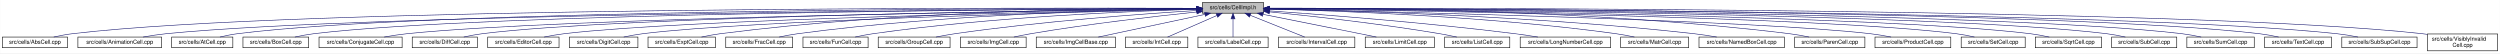
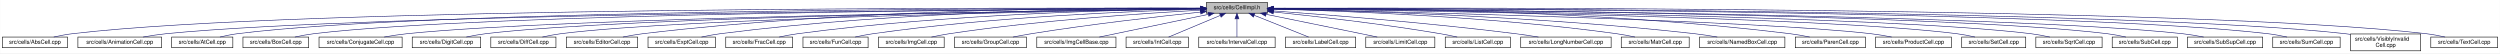
<svg xmlns="http://www.w3.org/2000/svg" xmlns:xlink="http://www.w3.org/1999/xlink" width="4453pt" height="95pt" viewBox="0.00 0.00 4452.50 95.00">
  <g id="graph0" class="graph" transform="scale(1 1) rotate(0) translate(4 91)">
    <polygon fill="white" stroke="transparent" points="-4,4 -4,-91 4448.5,-91 4448.5,4 -4,4" />
    <g id="node1" class="node">
      <g id="a_node1">
        <a xlink:title="Macros and types used only by cell implementations, not by cell users.">
-           <polygon fill="#bfbfbf" stroke="black" points="2137.5,-67.5 2137.5,-86.5 2246.5,-86.5 2246.5,-67.5 2137.5,-67.5" />
-           <text text-anchor="middle" x="2192" y="-74.5" font-family="Helvetica,sans-Serif" font-size="10.00">src/cells/CellImpl.h</text>
+           <polygon fill="#bfbfbf" stroke="black" points="2144.5,-67.5 2144.5,-86.5 2253.5,-86.5 2253.5,-67.5 2144.5,-67.5" />
+           <text text-anchor="middle" x="2199" y="-74.5" font-family="Helvetica,sans-Serif" font-size="10.00">src/cells/CellImpl.h</text>
        </a>
      </g>
    </g>
    <g id="node2" class="node">
      <g id="a_node2">
        <a xlink:href="AbsCell_8cpp.html" target="_top" xlink:title="This file defines the class AbsCell.">
          <polygon fill="white" stroke="black" points="0,-6 0,-25 116,-25 116,-6 0,-6" />
          <text text-anchor="middle" x="58" y="-13" font-family="Helvetica,sans-Serif" font-size="10.00">src/cells/AbsCell.cpp</text>
        </a>
      </g>
    </g>
    <g id="edge1" class="edge">
-       <path fill="none" stroke="midnightblue" d="M2127.34,-76.26C1822.46,-77.22 526.59,-78.38 125,-31 114.01,-29.7 102.16,-27.43 91.53,-25.07" />
-       <polygon fill="midnightblue" stroke="midnightblue" points="2127.35,-79.76 2137.34,-76.23 2127.33,-72.76 2127.35,-79.76" />
+       <path fill="none" stroke="midnightblue" d="M2134.12,-76.26C1828.21,-77.25 527.95,-78.53 125,-31 114.01,-29.7 102.16,-27.44 91.53,-25.07" />
+       <polygon fill="midnightblue" stroke="midnightblue" points="2134.17,-79.76 2144.16,-76.23 2134.15,-72.76 2134.17,-79.76" />
    </g>
    <g id="node3" class="node">
      <g id="a_node3">
        <a xlink:href="AnimationCell_8cpp.html" target="_top" xlink:title="This file defines the class AnimationCell.">
          <polygon fill="white" stroke="black" points="134.5,-6 134.5,-25 283.5,-25 283.5,-6 134.5,-6" />
          <text text-anchor="middle" x="209" y="-13" font-family="Helvetica,sans-Serif" font-size="10.00">src/cells/AnimationCell.cpp</text>
        </a>
      </g>
    </g>
    <g id="edge2" class="edge">
-       <path fill="none" stroke="midnightblue" d="M2127.05,-75.76C1837.14,-74.51 659.53,-67.25 292,-31 278.46,-29.66 263.81,-27.39 250.63,-25.03" />
-       <polygon fill="midnightblue" stroke="midnightblue" points="2127.37,-79.27 2137.39,-75.81 2127.4,-72.27 2127.37,-79.27" />
+       <path fill="none" stroke="midnightblue" d="M2133.81,-75.77C1842.83,-74.54 660.89,-67.37 292,-31 278.46,-29.67 263.81,-27.39 250.63,-25.03" />
+       <polygon fill="midnightblue" stroke="midnightblue" points="2134.17,-79.27 2144.19,-75.81 2134.2,-72.27 2134.17,-79.27" />
    </g>
    <g id="node4" class="node">
      <g id="a_node4">
        <a xlink:href="AtCell_8cpp.html" target="_top" xlink:title="This file defines the class AtCell.">
          <polygon fill="white" stroke="black" points="301.5,-6 301.5,-25 410.5,-25 410.5,-6 301.5,-6" />
          <text text-anchor="middle" x="356" y="-13" font-family="Helvetica,sans-Serif" font-size="10.00">src/cells/AtCell.cpp</text>
        </a>
      </g>
    </g>
    <g id="edge3" class="edge">
-       <path fill="none" stroke="midnightblue" d="M2126.84,-76.1C1848.62,-76.24 759.05,-74 419,-31 408.64,-29.69 397.5,-27.42 387.5,-25.06" />
-       <polygon fill="midnightblue" stroke="midnightblue" points="2127.17,-79.6 2137.16,-76.09 2127.16,-72.6 2127.17,-79.6" />
+       <path fill="none" stroke="midnightblue" d="M2134.04,-76.11C1855.48,-76.29 760.59,-74.18 419,-31 408.64,-29.69 397.5,-27.42 387.5,-25.06" />
+       <polygon fill="midnightblue" stroke="midnightblue" points="2134.38,-79.6 2144.38,-76.1 2134.38,-72.6 2134.38,-79.6" />
    </g>
    <g id="node5" class="node">
      <g id="a_node5">
        <a xlink:href="BoxCell_8cpp.html" target="_top" xlink:title="This file defines the class BoxCell.">
          <polygon fill="white" stroke="black" points="428.5,-6 428.5,-25 545.5,-25 545.5,-6 428.5,-6" />
          <text text-anchor="middle" x="487" y="-13" font-family="Helvetica,sans-Serif" font-size="10.00">src/cells/BoxCell.cpp</text>
        </a>
      </g>
    </g>
    <g id="edge4" class="edge">
-       <path fill="none" stroke="midnightblue" d="M2127.12,-75.8C1862.92,-74.73 867.36,-68.28 555,-31 543.85,-29.67 531.83,-27.39 521.04,-25.03" />
-       <polygon fill="midnightblue" stroke="midnightblue" points="2127.3,-79.3 2137.31,-75.84 2127.33,-72.3 2127.3,-79.3" />
+       <path fill="none" stroke="midnightblue" d="M2134.28,-75.81C1869.63,-74.78 868.87,-68.44 555,-31 543.85,-29.67 531.83,-27.39 521.04,-25.03" />
+       <polygon fill="midnightblue" stroke="midnightblue" points="2134.48,-79.31 2144.49,-75.85 2134.51,-72.31 2134.48,-79.31" />
    </g>
    <g id="node6" class="node">
      <g id="a_node6">
        <a xlink:href="ConjugateCell_8cpp.html" target="_top" xlink:title="This file defines the class ConjugateCell.">
          <polygon fill="white" stroke="black" points="564,-6 564,-25 712,-25 712,-6 564,-6" />
          <text text-anchor="middle" x="638" y="-13" font-family="Helvetica,sans-Serif" font-size="10.00">src/cells/ConjugateCell.cpp</text>
        </a>
      </g>
    </g>
    <g id="edge5" class="edge">
-       <path fill="none" stroke="midnightblue" d="M2126.91,-75.24C1879.79,-72.17 999.61,-59.45 721,-31 707.61,-29.63 693.13,-27.38 680.06,-25.04" />
-       <polygon fill="midnightblue" stroke="midnightblue" points="2127.12,-78.75 2137.16,-75.37 2127.2,-71.75 2127.12,-78.75" />
+       <path fill="none" stroke="midnightblue" d="M2134.02,-75.25C1886.3,-72.22 1001.1,-59.58 721,-31 707.61,-29.63 693.13,-27.38 680.06,-25.05" />
+       <polygon fill="midnightblue" stroke="midnightblue" points="2134.25,-78.76 2144.29,-75.38 2134.33,-71.76 2134.25,-78.76" />
    </g>
    <g id="node7" class="node">
      <g id="a_node7">
-         <a xlink:href="DiffCell_8cpp.html" target="_top" xlink:title="This file defines the class DiffCell.">
-           <polygon fill="white" stroke="black" points="730,-6 730,-25 846,-25 846,-6 730,-6" />
-           <text text-anchor="middle" x="788" y="-13" font-family="Helvetica,sans-Serif" font-size="10.00">src/cells/DiffCell.cpp</text>
+         <a xlink:href="DigitCell_8cpp.html" target="_top" xlink:title="This file defines the class DigitCell.">
+           <polygon fill="white" stroke="black" points="730,-6 730,-25 852,-25 852,-6 730,-6" />
+           <text text-anchor="middle" x="791" y="-13" font-family="Helvetica,sans-Serif" font-size="10.00">src/cells/DigitCell.cpp</text>
        </a>
      </g>
    </g>
    <g id="edge6" class="edge">
-       <path fill="none" stroke="midnightblue" d="M2127.09,-75.36C1894.82,-72.82 1105.55,-62.07 855,-31 844.13,-29.65 832.43,-27.4 821.88,-25.07" />
-       <polygon fill="midnightblue" stroke="midnightblue" points="2127.37,-78.86 2137.4,-75.47 2127.44,-71.86 2127.37,-78.86" />
+       <path fill="none" stroke="midnightblue" d="M2134.05,-75.28C1901.64,-72.49 1111.87,-60.98 861,-31 849.66,-29.65 837.43,-27.39 826.42,-25.06" />
+       <polygon fill="midnightblue" stroke="midnightblue" points="2134.33,-78.79 2144.37,-75.41 2134.41,-71.79 2134.33,-78.79" />
    </g>
    <g id="node8" class="node">
      <g id="a_node8">
-         <a xlink:href="EditorCell_8cpp.html" target="_top" xlink:title="This file defines the class EditorCell.">
-           <polygon fill="white" stroke="black" points="864.5,-6 864.5,-25 991.5,-25 991.5,-6 864.5,-6" />
-           <text text-anchor="middle" x="928" y="-13" font-family="Helvetica,sans-Serif" font-size="10.00">src/cells/EditorCell.cpp</text>
+         <a xlink:href="DiffCell_8cpp.html" target="_top" xlink:title="This file defines the class DiffCell.">
+           <polygon fill="white" stroke="black" points="870,-6 870,-25 986,-25 986,-6 870,-6" />
+           <text text-anchor="middle" x="928" y="-13" font-family="Helvetica,sans-Serif" font-size="10.00">src/cells/DiffCell.cpp</text>
        </a>
      </g>
    </g>
    <g id="edge7" class="edge">
-       <path fill="none" stroke="midnightblue" d="M2127.08,-74.9C1911.69,-71.05 1221.9,-56.95 1001,-31 989.19,-29.61 976.45,-27.35 964.96,-25.02" />
-       <polygon fill="midnightblue" stroke="midnightblue" points="2127.21,-78.41 2137.27,-75.08 2127.34,-71.41 2127.21,-78.41" />
+       <path fill="none" stroke="midnightblue" d="M2134.09,-75.08C1917.15,-71.76 1218.33,-59.12 995,-31 984.14,-29.63 972.43,-27.37 961.89,-25.04" />
+       <polygon fill="midnightblue" stroke="midnightblue" points="2134.31,-78.58 2144.36,-75.23 2134.42,-71.58 2134.31,-78.58" />
    </g>
    <g id="node9" class="node">
      <g id="a_node9">
-         <a xlink:href="DigitCell_8cpp.html" target="_top" xlink:title="This file defines the class DigitCell.">
-           <polygon fill="white" stroke="black" points="1010,-6 1010,-25 1132,-25 1132,-6 1010,-6" />
-           <text text-anchor="middle" x="1071" y="-13" font-family="Helvetica,sans-Serif" font-size="10.00">src/cells/DigitCell.cpp</text>
+         <a xlink:href="EditorCell_8cpp.html" target="_top" xlink:title="This file defines the class EditorCell.">
+           <polygon fill="white" stroke="black" points="1004.5,-6 1004.5,-25 1131.5,-25 1131.5,-6 1004.5,-6" />
+           <text text-anchor="middle" x="1068" y="-13" font-family="Helvetica,sans-Serif" font-size="10.00">src/cells/EditorCell.cpp</text>
        </a>
      </g>
    </g>
    <g id="edge8" class="edge">
-       <path fill="none" stroke="midnightblue" d="M2127.13,-74.6C1928.95,-70.09 1333.3,-54.87 1141,-31 1129.79,-29.61 1117.71,-27.37 1106.79,-25.07" />
-       <polygon fill="midnightblue" stroke="midnightblue" points="2127.3,-78.1 2137.38,-74.83 2127.46,-71.1 2127.3,-78.1" />
+       <path fill="none" stroke="midnightblue" d="M2134.21,-76.69C1968.36,-77.73 1515.13,-75.84 1141,-31 1129.33,-29.6 1116.73,-27.36 1105.34,-25.06" />
+       <polygon fill="midnightblue" stroke="midnightblue" points="2134.28,-80.19 2144.25,-76.63 2134.23,-73.19 2134.28,-80.19" />
    </g>
    <g id="node10" class="node">
      <g id="a_node10">
        <a xlink:href="ExptCell_8cpp.html" target="_top" xlink:title="This file defines the class ExptCell.">
          <polygon fill="white" stroke="black" points="1150,-6 1150,-25 1270,-25 1270,-6 1150,-6" />
          <text text-anchor="middle" x="1210" y="-13" font-family="Helvetica,sans-Serif" font-size="10.00">src/cells/ExptCell.cpp</text>
        </a>
      </g>
    </g>
    <g id="edge9" class="edge">
-       <path fill="none" stroke="midnightblue" d="M2127.06,-76.31C1977.04,-76.25 1595.06,-71.74 1279,-31 1267.95,-29.58 1256.04,-27.33 1245.27,-25.03" />
-       <polygon fill="midnightblue" stroke="midnightblue" points="2127.45,-79.81 2137.45,-76.3 2127.45,-72.81 2127.45,-79.81" />
+       <path fill="none" stroke="midnightblue" d="M2134.29,-76.34C1983.63,-76.38 1598,-72.06 1279,-31 1267.95,-29.58 1256.04,-27.33 1245.27,-25.03" />
+       <polygon fill="midnightblue" stroke="midnightblue" points="2134.3,-79.84 2144.29,-76.33 2134.29,-72.84 2134.3,-79.84" />
    </g>
    <g id="node11" class="node">
      <g id="a_node11">
        <a xlink:href="FracCell_8cpp.html" target="_top" xlink:title="This file defines the class FracCell.">
          <polygon fill="white" stroke="black" points="1288.5,-6 1288.5,-25 1407.5,-25 1407.5,-6 1288.5,-6" />
          <text text-anchor="middle" x="1348" y="-13" font-family="Helvetica,sans-Serif" font-size="10.00">src/cells/FracCell.cpp</text>
        </a>
      </g>
    </g>
    <g id="edge10" class="edge">
-       <path fill="none" stroke="midnightblue" d="M2127.18,-75.49C1993.7,-73.74 1678.7,-65.9 1417,-31 1406.08,-29.54 1394.31,-27.32 1383.64,-25.05" />
-       <polygon fill="midnightblue" stroke="midnightblue" points="2127.19,-78.99 2137.24,-75.62 2127.28,-72 2127.19,-78.99" />
+       <path fill="none" stroke="midnightblue" d="M2134.09,-75.54C1999.7,-73.87 1681.4,-66.19 1417,-31 1406.08,-29.55 1394.31,-27.32 1383.64,-25.05" />
+       <polygon fill="midnightblue" stroke="midnightblue" points="2134.18,-79.04 2144.22,-75.66 2134.26,-72.04 2134.18,-79.04" />
    </g>
    <g id="node12" class="node">
      <g id="a_node12">
        <a xlink:href="FunCell_8cpp.html" target="_top" xlink:title="This file defines the class FunCell.">
          <polygon fill="white" stroke="black" points="1426,-6 1426,-25 1542,-25 1542,-6 1426,-6" />
          <text text-anchor="middle" x="1484" y="-13" font-family="Helvetica,sans-Serif" font-size="10.00">src/cells/FunCell.cpp</text>
        </a>
      </g>
    </g>
    <g id="edge11" class="edge">
-       <path fill="none" stroke="midnightblue" d="M2127.13,-74.51C2011.04,-71.16 1760.32,-60.84 1551,-31 1540.51,-29.51 1529.22,-27.3 1518.95,-25.05" />
-       <polygon fill="midnightblue" stroke="midnightblue" points="2127.18,-78.01 2137.27,-74.79 2127.37,-71.01 2127.18,-78.01" />
+       <path fill="none" stroke="midnightblue" d="M2133.87,-74.57C2016.72,-71.32 1762.88,-61.12 1551,-31 1540.51,-29.51 1529.22,-27.3 1518.95,-25.06" />
+       <polygon fill="midnightblue" stroke="midnightblue" points="2134.01,-78.08 2144.1,-74.85 2134.2,-71.08 2134.01,-78.08" />
    </g>
    <g id="node13" class="node">
      <g id="a_node13">
-         <a xlink:href="GroupCell_8cpp.html" target="_top" xlink:title="This file defines the class GroupCell.">
-           <polygon fill="white" stroke="black" points="1560,-6 1560,-25 1688,-25 1688,-6 1560,-6" />
-           <text text-anchor="middle" x="1624" y="-13" font-family="Helvetica,sans-Serif" font-size="10.00">src/cells/GroupCell.cpp</text>
+         <a xlink:href="ImgCell_8cpp.html" target="_top" xlink:title="This file defines the class ImgCell.">
+           <polygon fill="white" stroke="black" points="1560.5,-6 1560.5,-25 1677.5,-25 1677.5,-6 1560.5,-6" />
+           <text text-anchor="middle" x="1619" y="-13" font-family="Helvetica,sans-Serif" font-size="10.00">src/cells/ImgCell.cpp</text>
        </a>
      </g>
    </g>
    <g id="edge12" class="edge">
-       <path fill="none" stroke="midnightblue" d="M2127.2,-72.3C2032.4,-66.38 1850.48,-53.16 1697,-31 1685.87,-29.39 1673.88,-27.2 1662.89,-25.01" />
-       <polygon fill="midnightblue" stroke="midnightblue" points="2127.01,-75.79 2137.21,-72.91 2127.45,-68.8 2127.01,-75.79" />
+       <path fill="none" stroke="midnightblue" d="M2134.19,-72.85C2036.72,-67.54 1846.8,-54.97 1687,-31 1676.5,-29.42 1665.18,-27.22 1654.85,-25" />
+       <polygon fill="midnightblue" stroke="midnightblue" points="2134.01,-76.35 2144.18,-73.39 2134.38,-69.36 2134.01,-76.35" />
    </g>
    <g id="node14" class="node">
      <g id="a_node14">
-         <a xlink:href="ImgCell_8cpp.html" target="_top" xlink:title="This file defines the class ImgCell.">
-           <polygon fill="white" stroke="black" points="1706.5,-6 1706.5,-25 1823.5,-25 1823.5,-6 1706.5,-6" />
-           <text text-anchor="middle" x="1765" y="-13" font-family="Helvetica,sans-Serif" font-size="10.00">src/cells/ImgCell.cpp</text>
+         <a xlink:href="GroupCell_8cpp.html" target="_top" xlink:title="This file defines the class GroupCell.">
+           <polygon fill="white" stroke="black" points="1696,-6 1696,-25 1824,-25 1824,-6 1696,-6" />
+           <text text-anchor="middle" x="1760" y="-13" font-family="Helvetica,sans-Serif" font-size="10.00">src/cells/GroupCell.cpp</text>
        </a>
      </g>
    </g>
    <g id="edge13" class="edge">
-       <path fill="none" stroke="midnightblue" d="M2127.19,-69.65C2054.92,-62.16 1934.68,-48.49 1832,-31 1822.14,-29.32 1811.54,-27.18 1801.75,-25.07" />
-       <polygon fill="midnightblue" stroke="midnightblue" points="2127.19,-73.17 2137.5,-70.71 2127.91,-66.21 2127.19,-73.17" />
+       <path fill="none" stroke="midnightblue" d="M2134.25,-69.5C2060.94,-61.8 1938.05,-47.87 1833,-31 1822.28,-29.28 1810.74,-27.13 1800.07,-25.01" />
+       <polygon fill="midnightblue" stroke="midnightblue" points="2133.95,-72.99 2144.26,-70.54 2134.67,-66.02 2133.95,-72.99" />
    </g>
    <g id="node15" class="node">
      <g id="a_node15">
        <a xlink:href="ImgCellBase_8cpp.html" target="_top" xlink:title="This file defines the class ImgCellBase.">
-           <polygon fill="white" stroke="black" points="1841.5,-6 1841.5,-25 1982.5,-25 1982.5,-6 1841.5,-6" />
-           <text text-anchor="middle" x="1912" y="-13" font-family="Helvetica,sans-Serif" font-size="10.00">src/cells/ImgCellBase.cpp</text>
+           <polygon fill="white" stroke="black" points="1842.5,-6 1842.5,-25 1983.5,-25 1983.5,-6 1842.5,-6" />
+           <text text-anchor="middle" x="1913" y="-13" font-family="Helvetica,sans-Serif" font-size="10.00">src/cells/ImgCellBase.cpp</text>
        </a>
      </g>
    </g>
    <g id="edge14" class="edge">
-       <path fill="none" stroke="midnightblue" d="M2141.79,-65.33C2087.49,-53.79 2002.01,-35.63 1952.04,-25.01" />
-       <polygon fill="midnightblue" stroke="midnightblue" points="2141.37,-68.82 2151.88,-67.48 2142.83,-61.97 2141.37,-68.82" />
+       <path fill="none" stroke="midnightblue" d="M2148.06,-65.4C2092.61,-53.87 2005.05,-35.65 1953.9,-25.01" />
+       <polygon fill="midnightblue" stroke="midnightblue" points="2147.52,-68.86 2158.02,-67.48 2148.95,-62.01 2147.52,-68.86" />
    </g>
    <g id="node16" class="node">
      <g id="a_node16">
        <a xlink:href="IntCell_8cpp.html" target="_top" xlink:title="This file defines the class IntCell.">
-           <polygon fill="white" stroke="black" points="2000.5,-6 2000.5,-25 2111.5,-25 2111.5,-6 2000.5,-6" />
-           <text text-anchor="middle" x="2056" y="-13" font-family="Helvetica,sans-Serif" font-size="10.00">src/cells/IntCell.cpp</text>
+           <polygon fill="white" stroke="black" points="2001.5,-6 2001.5,-25 2112.5,-25 2112.5,-6 2001.5,-6" />
+           <text text-anchor="middle" x="2057" y="-13" font-family="Helvetica,sans-Serif" font-size="10.00">src/cells/IntCell.cpp</text>
        </a>
      </g>
    </g>
    <g id="edge15" class="edge">
-       <path fill="none" stroke="midnightblue" d="M2163.03,-63.33C2136.63,-51.78 2098.36,-35.03 2075.45,-25.01" />
-       <polygon fill="midnightblue" stroke="midnightblue" points="2161.95,-66.67 2172.51,-67.48 2164.76,-60.26 2161.95,-66.67" />
+       <path fill="none" stroke="midnightblue" d="M2169.12,-63.48C2141.54,-51.92 2101.33,-35.08 2077.31,-25.01" />
+       <polygon fill="midnightblue" stroke="midnightblue" points="2168.08,-66.84 2178.65,-67.48 2170.78,-60.38 2168.08,-66.84" />
    </g>
    <g id="node17" class="node">
      <g id="a_node17">
-         <a xlink:href="LabelCell_8cpp.html" target="_top" xlink:title="This file defines the class LabelCell.">
-           <polygon fill="white" stroke="black" points="2129.5,-6 2129.5,-25 2254.5,-25 2254.5,-6 2129.5,-6" />
-           <text text-anchor="middle" x="2192" y="-13" font-family="Helvetica,sans-Serif" font-size="10.00">src/cells/LabelCell.cpp</text>
+         <a xlink:href="IntervalCell_8cpp.html" target="_top" xlink:title="This file defines the class IntervalCell.">
+           <polygon fill="white" stroke="black" points="2131,-6 2131,-25 2267,-25 2267,-6 2131,-6" />
+           <text text-anchor="middle" x="2199" y="-13" font-family="Helvetica,sans-Serif" font-size="10.00">src/cells/IntervalCell.cpp</text>
        </a>
      </g>
    </g>
    <g id="edge16" class="edge">
-       <path fill="none" stroke="midnightblue" d="M2192,-57.32C2192,-46.5 2192,-33.4 2192,-25.01" />
-       <polygon fill="midnightblue" stroke="midnightblue" points="2188.5,-57.48 2192,-67.48 2195.5,-57.48 2188.5,-57.48" />
+       <path fill="none" stroke="midnightblue" d="M2199,-57.32C2199,-46.5 2199,-33.4 2199,-25.01" />
+       <polygon fill="midnightblue" stroke="midnightblue" points="2195.5,-57.48 2199,-67.48 2202.5,-57.48 2195.5,-57.48" />
    </g>
    <g id="node18" class="node">
      <g id="a_node18">
-         <a xlink:href="IntervalCell_8cpp.html" target="_top" xlink:title="This file defines the class IntervalCell.">
-           <polygon fill="white" stroke="black" points="2273,-6 2273,-25 2409,-25 2409,-6 2273,-6" />
-           <text text-anchor="middle" x="2341" y="-13" font-family="Helvetica,sans-Serif" font-size="10.00">src/cells/IntervalCell.cpp</text>
+         <a xlink:href="LabelCell_8cpp.html" target="_top" xlink:title="This file defines the class LabelCell.">
+           <polygon fill="white" stroke="black" points="2285.5,-6 2285.5,-25 2410.5,-25 2410.5,-6 2285.5,-6" />
+           <text text-anchor="middle" x="2348" y="-13" font-family="Helvetica,sans-Serif" font-size="10.00">src/cells/LabelCell.cpp</text>
        </a>
      </g>
    </g>
    <g id="edge17" class="edge">
-       <path fill="none" stroke="midnightblue" d="M2222.97,-63.63C2251.92,-52.07 2294.37,-35.12 2319.69,-25.01" />
-       <polygon fill="midnightblue" stroke="midnightblue" points="2221.34,-60.52 2213.35,-67.48 2223.93,-67.02 2221.34,-60.52" />
+       <path fill="none" stroke="midnightblue" d="M2229.97,-63.63C2258.92,-52.07 2301.37,-35.12 2326.69,-25.01" />
+       <polygon fill="midnightblue" stroke="midnightblue" points="2228.34,-60.52 2220.35,-67.48 2230.93,-67.02 2228.34,-60.52" />
    </g>
    <g id="node19" class="node">
      <g id="a_node19">
        <a xlink:href="LimitCell_8cpp.html" target="_top" xlink:title="This file defines the class LimitCell.">
-           <polygon fill="white" stroke="black" points="2427.5,-6 2427.5,-25 2550.5,-25 2550.5,-6 2427.5,-6" />
-           <text text-anchor="middle" x="2489" y="-13" font-family="Helvetica,sans-Serif" font-size="10.00">src/cells/LimitCell.cpp</text>
+           <polygon fill="white" stroke="black" points="2428.5,-6 2428.5,-25 2551.5,-25 2551.5,-6 2428.5,-6" />
+           <text text-anchor="middle" x="2490" y="-13" font-family="Helvetica,sans-Serif" font-size="10.00">src/cells/LimitCell.cpp</text>
        </a>
      </g>
    </g>
    <g id="edge18" class="edge">
-       <path fill="none" stroke="midnightblue" d="M2245.34,-65.46C2291.15,-56.38 2358.94,-42.91 2418,-31 2427.5,-29.08 2437.7,-27.01 2447.33,-25.04" />
-       <polygon fill="midnightblue" stroke="midnightblue" points="2244.47,-62.06 2235.34,-67.44 2245.83,-68.93 2244.47,-62.06" />
+       <path fill="none" stroke="midnightblue" d="M2251.02,-65.46C2295.82,-56.37 2362.18,-42.88 2420,-31 2429.36,-29.08 2439.42,-27 2448.92,-25.03" />
+       <polygon fill="midnightblue" stroke="midnightblue" points="2250.07,-62.08 2240.96,-67.5 2251.46,-68.94 2250.07,-62.08" />
    </g>
    <g id="node20" class="node">
      <g id="a_node20">
        <a xlink:href="ListCell_8cpp.html" target="_top" xlink:title="This file defines the class ListCell.">
-           <polygon fill="white" stroke="black" points="2569,-6 2569,-25 2685,-25 2685,-6 2569,-6" />
-           <text text-anchor="middle" x="2627" y="-13" font-family="Helvetica,sans-Serif" font-size="10.00">src/cells/ListCell.cpp</text>
+           <polygon fill="white" stroke="black" points="2570,-6 2570,-25 2686,-25 2686,-6 2570,-6" />
+           <text text-anchor="middle" x="2628" y="-13" font-family="Helvetica,sans-Serif" font-size="10.00">src/cells/ListCell.cpp</text>
        </a>
      </g>
    </g>
    <g id="edge19" class="edge">
-       <path fill="none" stroke="midnightblue" d="M2256.84,-69.88C2330.56,-62.51 2454.38,-48.85 2560,-31 2569.97,-29.31 2580.71,-27.15 2590.61,-25.01" />
-       <polygon fill="midnightblue" stroke="midnightblue" points="2256.39,-66.41 2246.78,-70.88 2257.08,-73.38 2256.39,-66.41" />
+       <path fill="none" stroke="midnightblue" d="M2264.17,-69.67C2336.84,-62.21 2457.75,-48.55 2561,-31 2570.86,-29.32 2581.46,-27.19 2591.25,-25.07" />
+       <polygon fill="midnightblue" stroke="midnightblue" points="2263.4,-66.23 2253.8,-70.73 2264.11,-73.2 2263.4,-66.23" />
    </g>
    <g id="node21" class="node">
      <g id="a_node21">
        <a xlink:href="LongNumberCell_8cpp.html" target="_top" xlink:title="This file defines the class LongNumberCell.">
-           <polygon fill="white" stroke="black" points="2703.5,-6 2703.5,-25 2864.5,-25 2864.5,-6 2703.5,-6" />
-           <text text-anchor="middle" x="2784" y="-13" font-family="Helvetica,sans-Serif" font-size="10.00">src/cells/LongNumberCell.cpp</text>
+           <polygon fill="white" stroke="black" points="2704.5,-6 2704.5,-25 2865.5,-25 2865.5,-6 2704.5,-6" />
+           <text text-anchor="middle" x="2785" y="-13" font-family="Helvetica,sans-Serif" font-size="10.00">src/cells/LongNumberCell.cpp</text>
        </a>
      </g>
    </g>
    <g id="edge20" class="edge">
-       <path fill="none" stroke="midnightblue" d="M2256.84,-71.65C2352.65,-64.9 2537.56,-50.59 2694,-31 2707.35,-29.33 2721.75,-27.17 2735.04,-25.03" />
-       <polygon fill="midnightblue" stroke="midnightblue" points="2256.46,-68.17 2246.73,-72.36 2256.95,-75.15 2256.46,-68.17" />
+       <path fill="none" stroke="midnightblue" d="M2263.83,-71.56C2358.7,-64.73 2540.84,-50.39 2695,-31 2708.35,-29.32 2722.75,-27.16 2736.04,-25.02" />
+       <polygon fill="midnightblue" stroke="midnightblue" points="2263.54,-68.07 2253.81,-72.27 2264.04,-75.05 2263.54,-68.07" />
    </g>
    <g id="node22" class="node">
      <g id="a_node22">
        <a xlink:href="MatrCell_8cpp.html" target="_top" xlink:title="This file defines the class MatrCell.">
-           <polygon fill="white" stroke="black" points="2882.5,-6 2882.5,-25 3003.5,-25 3003.5,-6 2882.5,-6" />
-           <text text-anchor="middle" x="2943" y="-13" font-family="Helvetica,sans-Serif" font-size="10.00">src/cells/MatrCell.cpp</text>
+           <polygon fill="white" stroke="black" points="2883.5,-6 2883.5,-25 3004.5,-25 3004.5,-6 2883.5,-6" />
+           <text text-anchor="middle" x="2944" y="-13" font-family="Helvetica,sans-Serif" font-size="10.00">src/cells/MatrCell.cpp</text>
        </a>
      </g>
    </g>
    <g id="edge21" class="edge">
-       <path fill="none" stroke="midnightblue" d="M2256.88,-74.77C2378.47,-71.78 2648.69,-61.95 2874,-31 2884.79,-29.52 2896.42,-27.31 2907,-25.07" />
-       <polygon fill="midnightblue" stroke="midnightblue" points="2256.55,-71.27 2246.63,-75.01 2256.71,-78.27 2256.55,-71.27" />
+       <path fill="none" stroke="midnightblue" d="M2263.77,-74.72C2384.51,-71.65 2651.95,-61.7 2875,-31 2885.79,-29.51 2897.42,-27.31 2908,-25.06" />
+       <polygon fill="midnightblue" stroke="midnightblue" points="2263.5,-71.22 2253.59,-74.97 2263.67,-78.22 2263.5,-71.22" />
    </g>
    <g id="node23" class="node">
      <g id="a_node23">
        <a xlink:href="NamedBoxCell_8cpp.html" target="_top" xlink:title="This file defines the class NamedBoxCell.">
-           <polygon fill="white" stroke="black" points="3022,-6 3022,-25 3174,-25 3174,-6 3022,-6" />
-           <text text-anchor="middle" x="3098" y="-13" font-family="Helvetica,sans-Serif" font-size="10.00">src/cells/NamedBoxCell.cpp</text>
+           <polygon fill="white" stroke="black" points="3023,-6 3023,-25 3175,-25 3175,-6 3023,-6" />
+           <text text-anchor="middle" x="3099" y="-13" font-family="Helvetica,sans-Serif" font-size="10.00">src/cells/NamedBoxCell.cpp</text>
        </a>
      </g>
    </g>
    <g id="edge22" class="edge">
-       <path fill="none" stroke="midnightblue" d="M2257.01,-74.96C2396.11,-72.17 2732.75,-62.48 3013,-31 3026.24,-29.51 3040.55,-27.31 3053.58,-25.06" />
-       <polygon fill="midnightblue" stroke="midnightblue" points="2256.88,-71.46 2246.95,-75.15 2257.01,-78.46 2256.88,-71.46" />
+       <path fill="none" stroke="midnightblue" d="M2263.95,-74.92C2402.29,-72.07 2736.08,-62.27 3014,-31 3027.24,-29.51 3041.55,-27.3 3054.58,-25.06" />
+       <polygon fill="midnightblue" stroke="midnightblue" points="2263.47,-71.43 2253.54,-75.13 2263.61,-78.43 2263.47,-71.43" />
    </g>
    <g id="node24" class="node">
      <g id="a_node24">
        <a xlink:href="ParenCell_8cpp.html" target="_top" xlink:title="This file defines the class ParenCell.">
-           <polygon fill="white" stroke="black" points="3192.5,-6 3192.5,-25 3317.5,-25 3317.5,-6 3192.5,-6" />
-           <text text-anchor="middle" x="3255" y="-13" font-family="Helvetica,sans-Serif" font-size="10.00">src/cells/ParenCell.cpp</text>
+           <polygon fill="white" stroke="black" points="3193.5,-6 3193.5,-25 3318.5,-25 3318.5,-6 3193.5,-6" />
+           <text text-anchor="middle" x="3256" y="-13" font-family="Helvetica,sans-Serif" font-size="10.00">src/cells/ParenCell.cpp</text>
        </a>
      </g>
    </g>
    <g id="edge23" class="edge">
-       <path fill="none" stroke="midnightblue" d="M2256.83,-76.48C2415.49,-76.93 2835.7,-73.6 3183,-31 3194.52,-29.59 3206.94,-27.35 3218.18,-25.05" />
-       <polygon fill="midnightblue" stroke="midnightblue" points="2256.78,-72.98 2246.76,-76.45 2256.75,-79.98 2256.78,-72.98" />
+       <path fill="none" stroke="midnightblue" d="M2263.73,-76.46C2421.64,-76.84 2839.01,-73.37 3184,-31 3195.52,-29.59 3207.94,-27.34 3219.18,-25.04" />
+       <polygon fill="midnightblue" stroke="midnightblue" points="2263.71,-72.96 2253.7,-76.43 2263.69,-79.96 2263.71,-72.96" />
    </g>
    <g id="node25" class="node">
      <g id="a_node25">
        <a xlink:href="ProductCell_8cpp.html" target="_top" xlink:title="This file defines the class ProductCell.">
-           <polygon fill="white" stroke="black" points="3335.5,-6 3335.5,-25 3470.5,-25 3470.5,-6 3335.5,-6" />
-           <text text-anchor="middle" x="3403" y="-13" font-family="Helvetica,sans-Serif" font-size="10.00">src/cells/ProductCell.cpp</text>
+           <polygon fill="white" stroke="black" points="3336.5,-6 3336.5,-25 3471.5,-25 3471.5,-6 3336.5,-6" />
+           <text text-anchor="middle" x="3404" y="-13" font-family="Helvetica,sans-Serif" font-size="10.00">src/cells/ProductCell.cpp</text>
        </a>
      </g>
    </g>
    <g id="edge24" class="edge">
-       <path fill="none" stroke="midnightblue" d="M2257.02,-74.7C2465.76,-70.31 3117.47,-55.01 3327,-31 3339.14,-29.61 3352.26,-27.37 3364.12,-25.07" />
-       <polygon fill="midnightblue" stroke="midnightblue" points="2256.76,-71.2 2246.83,-74.91 2256.9,-78.2 2256.76,-71.2" />
+       <path fill="none" stroke="midnightblue" d="M2263.68,-74.69C2471.31,-70.28 3119.58,-54.9 3328,-31 3340.14,-29.61 3353.26,-27.37 3365.12,-25.07" />
+       <polygon fill="midnightblue" stroke="midnightblue" points="2263.47,-71.19 2253.54,-74.9 2263.62,-78.19 2263.47,-71.19" />
    </g>
    <g id="node26" class="node">
      <g id="a_node26">
        <a xlink:href="SetCell_8cpp.html" target="_top" xlink:title="This file defines the class SetCell.">
-           <polygon fill="white" stroke="black" points="3489,-6 3489,-25 3603,-25 3603,-6 3489,-6" />
-           <text text-anchor="middle" x="3546" y="-13" font-family="Helvetica,sans-Serif" font-size="10.00">src/cells/SetCell.cpp</text>
+           <polygon fill="white" stroke="black" points="3490,-6 3490,-25 3604,-25 3604,-6 3490,-6" />
+           <text text-anchor="middle" x="3547" y="-13" font-family="Helvetica,sans-Serif" font-size="10.00">src/cells/SetCell.cpp</text>
        </a>
      </g>
    </g>
    <g id="edge25" class="edge">
-       <path fill="none" stroke="midnightblue" d="M2256.83,-75.29C2483.46,-72.56 3239.51,-61.36 3480,-31 3490.71,-29.65 3502.24,-27.4 3512.63,-25.06" />
-       <polygon fill="midnightblue" stroke="midnightblue" points="2256.72,-71.79 2246.76,-75.41 2256.8,-78.79 2256.72,-71.79" />
+       <path fill="none" stroke="midnightblue" d="M2263.53,-75.28C2489.11,-72.53 3241.63,-61.24 3481,-31 3491.71,-29.65 3503.24,-27.39 3513.63,-25.06" />
+       <polygon fill="midnightblue" stroke="midnightblue" points="2263.46,-71.78 2253.51,-75.4 2263.55,-78.78 2263.46,-71.78" />
    </g>
    <g id="node27" class="node">
      <g id="a_node27">
        <a xlink:href="SqrtCell_8cpp.html" target="_top" xlink:title="This file defines the class SqrtCell.">
-           <polygon fill="white" stroke="black" points="3621,-6 3621,-25 3739,-25 3739,-6 3621,-6" />
-           <text text-anchor="middle" x="3680" y="-13" font-family="Helvetica,sans-Serif" font-size="10.00">src/cells/SqrtCell.cpp</text>
+           <polygon fill="white" stroke="black" points="3622,-6 3622,-25 3740,-25 3740,-6 3622,-6" />
+           <text text-anchor="middle" x="3681" y="-13" font-family="Helvetica,sans-Serif" font-size="10.00">src/cells/SqrtCell.cpp</text>
        </a>
      </g>
    </g>
    <g id="edge26" class="edge">
-       <path fill="none" stroke="midnightblue" d="M2256.9,-75.48C2498.33,-73.31 3344.37,-63.51 3612,-31 3623.14,-29.65 3635.17,-27.36 3645.96,-25" />
-       <polygon fill="midnightblue" stroke="midnightblue" points="2256.84,-71.98 2246.87,-75.57 2256.9,-78.98 2256.84,-71.98" />
+       <path fill="none" stroke="midnightblue" d="M2263.98,-75.47C2504.87,-73.27 3346.63,-63.38 3613,-31 3624.14,-29.65 3636.17,-27.36 3646.96,-25" />
+       <polygon fill="midnightblue" stroke="midnightblue" points="2263.61,-71.97 2253.64,-75.56 2263.67,-78.97 2263.61,-71.97" />
    </g>
    <g id="node28" class="node">
      <g id="a_node28">
        <a xlink:href="SubCell_8cpp.html" target="_top" xlink:title="This file defines the class SubCell.">
-           <polygon fill="white" stroke="black" points="3757,-6 3757,-25 3873,-25 3873,-6 3757,-6" />
-           <text text-anchor="middle" x="3815" y="-13" font-family="Helvetica,sans-Serif" font-size="10.00">src/cells/SubCell.cpp</text>
+           <polygon fill="white" stroke="black" points="3758,-6 3758,-25 3874,-25 3874,-6 3758,-6" />
+           <text text-anchor="middle" x="3816" y="-13" font-family="Helvetica,sans-Serif" font-size="10.00">src/cells/SubCell.cpp</text>
        </a>
      </g>
    </g>
    <g id="edge27" class="edge">
-       <path fill="none" stroke="midnightblue" d="M2257.03,-75.72C2513.12,-74.35 3452.47,-66.94 3748,-31 3758.99,-29.66 3770.83,-27.38 3781.47,-25.02" />
-       <polygon fill="midnightblue" stroke="midnightblue" points="2256.76,-72.22 2246.77,-75.77 2256.79,-79.22 2256.76,-72.22" />
+       <path fill="none" stroke="midnightblue" d="M2263.78,-75.71C2518.88,-74.32 3454.61,-66.82 3749,-31 3759.99,-29.66 3771.83,-27.38 3782.47,-25.02" />
+       <polygon fill="midnightblue" stroke="midnightblue" points="2263.54,-72.21 2253.56,-75.76 2263.58,-79.21 2263.54,-72.21" />
    </g>
    <g id="node29" class="node">
      <g id="a_node29">
-         <a xlink:href="SumCell_8cpp.html" target="_top" xlink:title="This file defines the class SumCell.">
-           <polygon fill="white" stroke="black" points="3891,-6 3891,-25 4011,-25 4011,-6 3891,-6" />
-           <text text-anchor="middle" x="3951" y="-13" font-family="Helvetica,sans-Serif" font-size="10.00">src/cells/SumCell.cpp</text>
+         <a xlink:href="SubSupCell_8cpp.html" target="_top" xlink:title="This file defines the class SubSupCell.">
+           <polygon fill="white" stroke="black" points="3892,-6 3892,-25 4026,-25 4026,-6 3892,-6" />
+           <text text-anchor="middle" x="3959" y="-13" font-family="Helvetica,sans-Serif" font-size="10.00">src/cells/SubSupCell.cpp</text>
        </a>
      </g>
    </g>
    <g id="edge28" class="edge">
-       <path fill="none" stroke="midnightblue" d="M2256.77,-75.84C2526.11,-74.93 3558.58,-68.97 3882,-31 3893.31,-29.67 3905.5,-27.4 3916.45,-25.03" />
-       <polygon fill="midnightblue" stroke="midnightblue" points="2256.75,-72.34 2246.76,-75.87 2256.77,-79.34 2256.75,-72.34" />
+       <path fill="none" stroke="midnightblue" d="M2263.92,-75.67C2532.85,-74.09 3560.55,-65.84 3883,-31 3895.42,-29.66 3908.85,-27.38 3920.91,-25.02" />
+       <polygon fill="midnightblue" stroke="midnightblue" points="2263.53,-72.17 2253.55,-75.73 2263.57,-79.17 2263.53,-72.17" />
    </g>
    <g id="node30" class="node">
      <g id="a_node30">
-         <a xlink:href="TextCell_8cpp.html" target="_top" xlink:title="This file defines the class TextCell.">
-           <polygon fill="white" stroke="black" points="4029.5,-6 4029.5,-25 4148.5,-25 4148.5,-6 4029.5,-6" />
-           <text text-anchor="middle" x="4089" y="-13" font-family="Helvetica,sans-Serif" font-size="10.00">src/cells/TextCell.cpp</text>
+         <a xlink:href="SumCell_8cpp.html" target="_top" xlink:title="This file defines the class SumCell.">
+           <polygon fill="white" stroke="black" points="4044,-6 4044,-25 4164,-25 4164,-6 4044,-6" />
+           <text text-anchor="middle" x="4104" y="-13" font-family="Helvetica,sans-Serif" font-size="10.00">src/cells/SumCell.cpp</text>
        </a>
      </g>
    </g>
    <g id="edge29" class="edge">
-       <path fill="none" stroke="midnightblue" d="M2256.85,-75.99C2539.82,-75.7 3668.03,-71.97 4020,-31 4031.31,-29.68 4043.51,-27.41 4054.45,-25.05" />
-       <polygon fill="midnightblue" stroke="midnightblue" points="2256.74,-72.49 2246.75,-76 2256.75,-79.49 2256.74,-72.49" />
+       <path fill="none" stroke="midnightblue" d="M2263.66,-76C2547.09,-75.75 3681.29,-72.15 4035,-31 4046.31,-29.68 4058.51,-27.41 4069.46,-25.05" />
+       <polygon fill="midnightblue" stroke="midnightblue" points="2263.54,-72.5 2253.55,-76.01 2263.55,-79.5 2263.54,-72.5" />
    </g>
    <g id="node31" class="node">
      <g id="a_node31">
-         <a xlink:href="SubSupCell_8cpp.html" target="_top" xlink:title="This file defines the class SubSupCell.">
-           <polygon fill="white" stroke="black" points="4167,-6 4167,-25 4301,-25 4301,-6 4167,-6" />
-           <text text-anchor="middle" x="4234" y="-13" font-family="Helvetica,sans-Serif" font-size="10.00">src/cells/SubSupCell.cpp</text>
+         <a xlink:href="VisiblyInvalidCell_8cpp.html" target="_top" xlink:title="This file defines the class VisiblyInvalidCell.">
+           <polygon fill="white" stroke="black" points="4182.5,-0.5 4182.5,-30.5 4307.5,-30.5 4307.5,-0.5 4182.5,-0.5" />
+           <text text-anchor="start" x="4190.5" y="-18.5" font-family="Helvetica,sans-Serif" font-size="10.00">src/cells/VisiblyInvalid</text>
+           <text text-anchor="middle" x="4245" y="-7.5" font-family="Helvetica,sans-Serif" font-size="10.00">Cell.cpp</text>
        </a>
      </g>
    </g>
    <g id="edge30" class="edge">
-       <path fill="none" stroke="midnightblue" d="M2256.81,-75.96C2552.67,-75.56 3776.97,-71.43 4158,-31 4170.42,-29.68 4183.85,-27.41 4195.91,-25.05" />
-       <polygon fill="midnightblue" stroke="midnightblue" points="2256.67,-72.46 2246.68,-75.97 2256.68,-79.46 2256.67,-72.46" />
+       <path fill="none" stroke="midnightblue" d="M2264.08,-76.06C2561.19,-76.07 3790.63,-73.53 4173,-31 4176.04,-30.66 4179.15,-30.26 4182.27,-29.81" />
+       <polygon fill="midnightblue" stroke="midnightblue" points="2263.91,-72.56 2253.91,-76.05 2263.91,-79.56 2263.91,-72.56" />
    </g>
    <g id="node32" class="node">
      <g id="a_node32">
-         <a xlink:href="VisiblyInvalidCell_8cpp.html" target="_top" xlink:title="This file defines the class VisiblyInvalidCell.">
-           <polygon fill="white" stroke="black" points="4319.5,-0.5 4319.5,-30.5 4444.5,-30.5 4444.5,-0.5 4319.5,-0.5" />
-           <text text-anchor="start" x="4327.5" y="-18.5" font-family="Helvetica,sans-Serif" font-size="10.00">src/cells/VisiblyInvalid</text>
-           <text text-anchor="middle" x="4382" y="-7.5" font-family="Helvetica,sans-Serif" font-size="10.00">Cell.cpp</text>
+         <a xlink:href="TextCell_8cpp.html" target="_top" xlink:title="This file defines the class TextCell.">
+           <polygon fill="white" stroke="black" points="4325.5,-6 4325.5,-25 4444.5,-25 4444.5,-6 4325.5,-6" />
+           <text text-anchor="middle" x="4385" y="-13" font-family="Helvetica,sans-Serif" font-size="10.00">src/cells/TextCell.cpp</text>
        </a>
      </g>
    </g>
    <g id="edge31" class="edge">
-       <path fill="none" stroke="midnightblue" d="M2256.71,-76.17C2566.2,-76.76 3897.48,-76.56 4310,-31 4313.04,-30.66 4316.15,-30.26 4319.27,-29.81" />
-       <polygon fill="midnightblue" stroke="midnightblue" points="2256.57,-72.67 2246.56,-76.15 2256.55,-79.67 2256.57,-72.67" />
+       <path fill="none" stroke="midnightblue" d="M2263.72,-76.27C2573.26,-77.32 3904.75,-78.9 4317,-31 4328.15,-29.7 4340.17,-27.44 4350.96,-25.07" />
+       <polygon fill="midnightblue" stroke="midnightblue" points="2263.58,-72.77 2253.57,-76.24 2263.56,-79.77 2263.58,-72.77" />
    </g>
  </g>
</svg>
